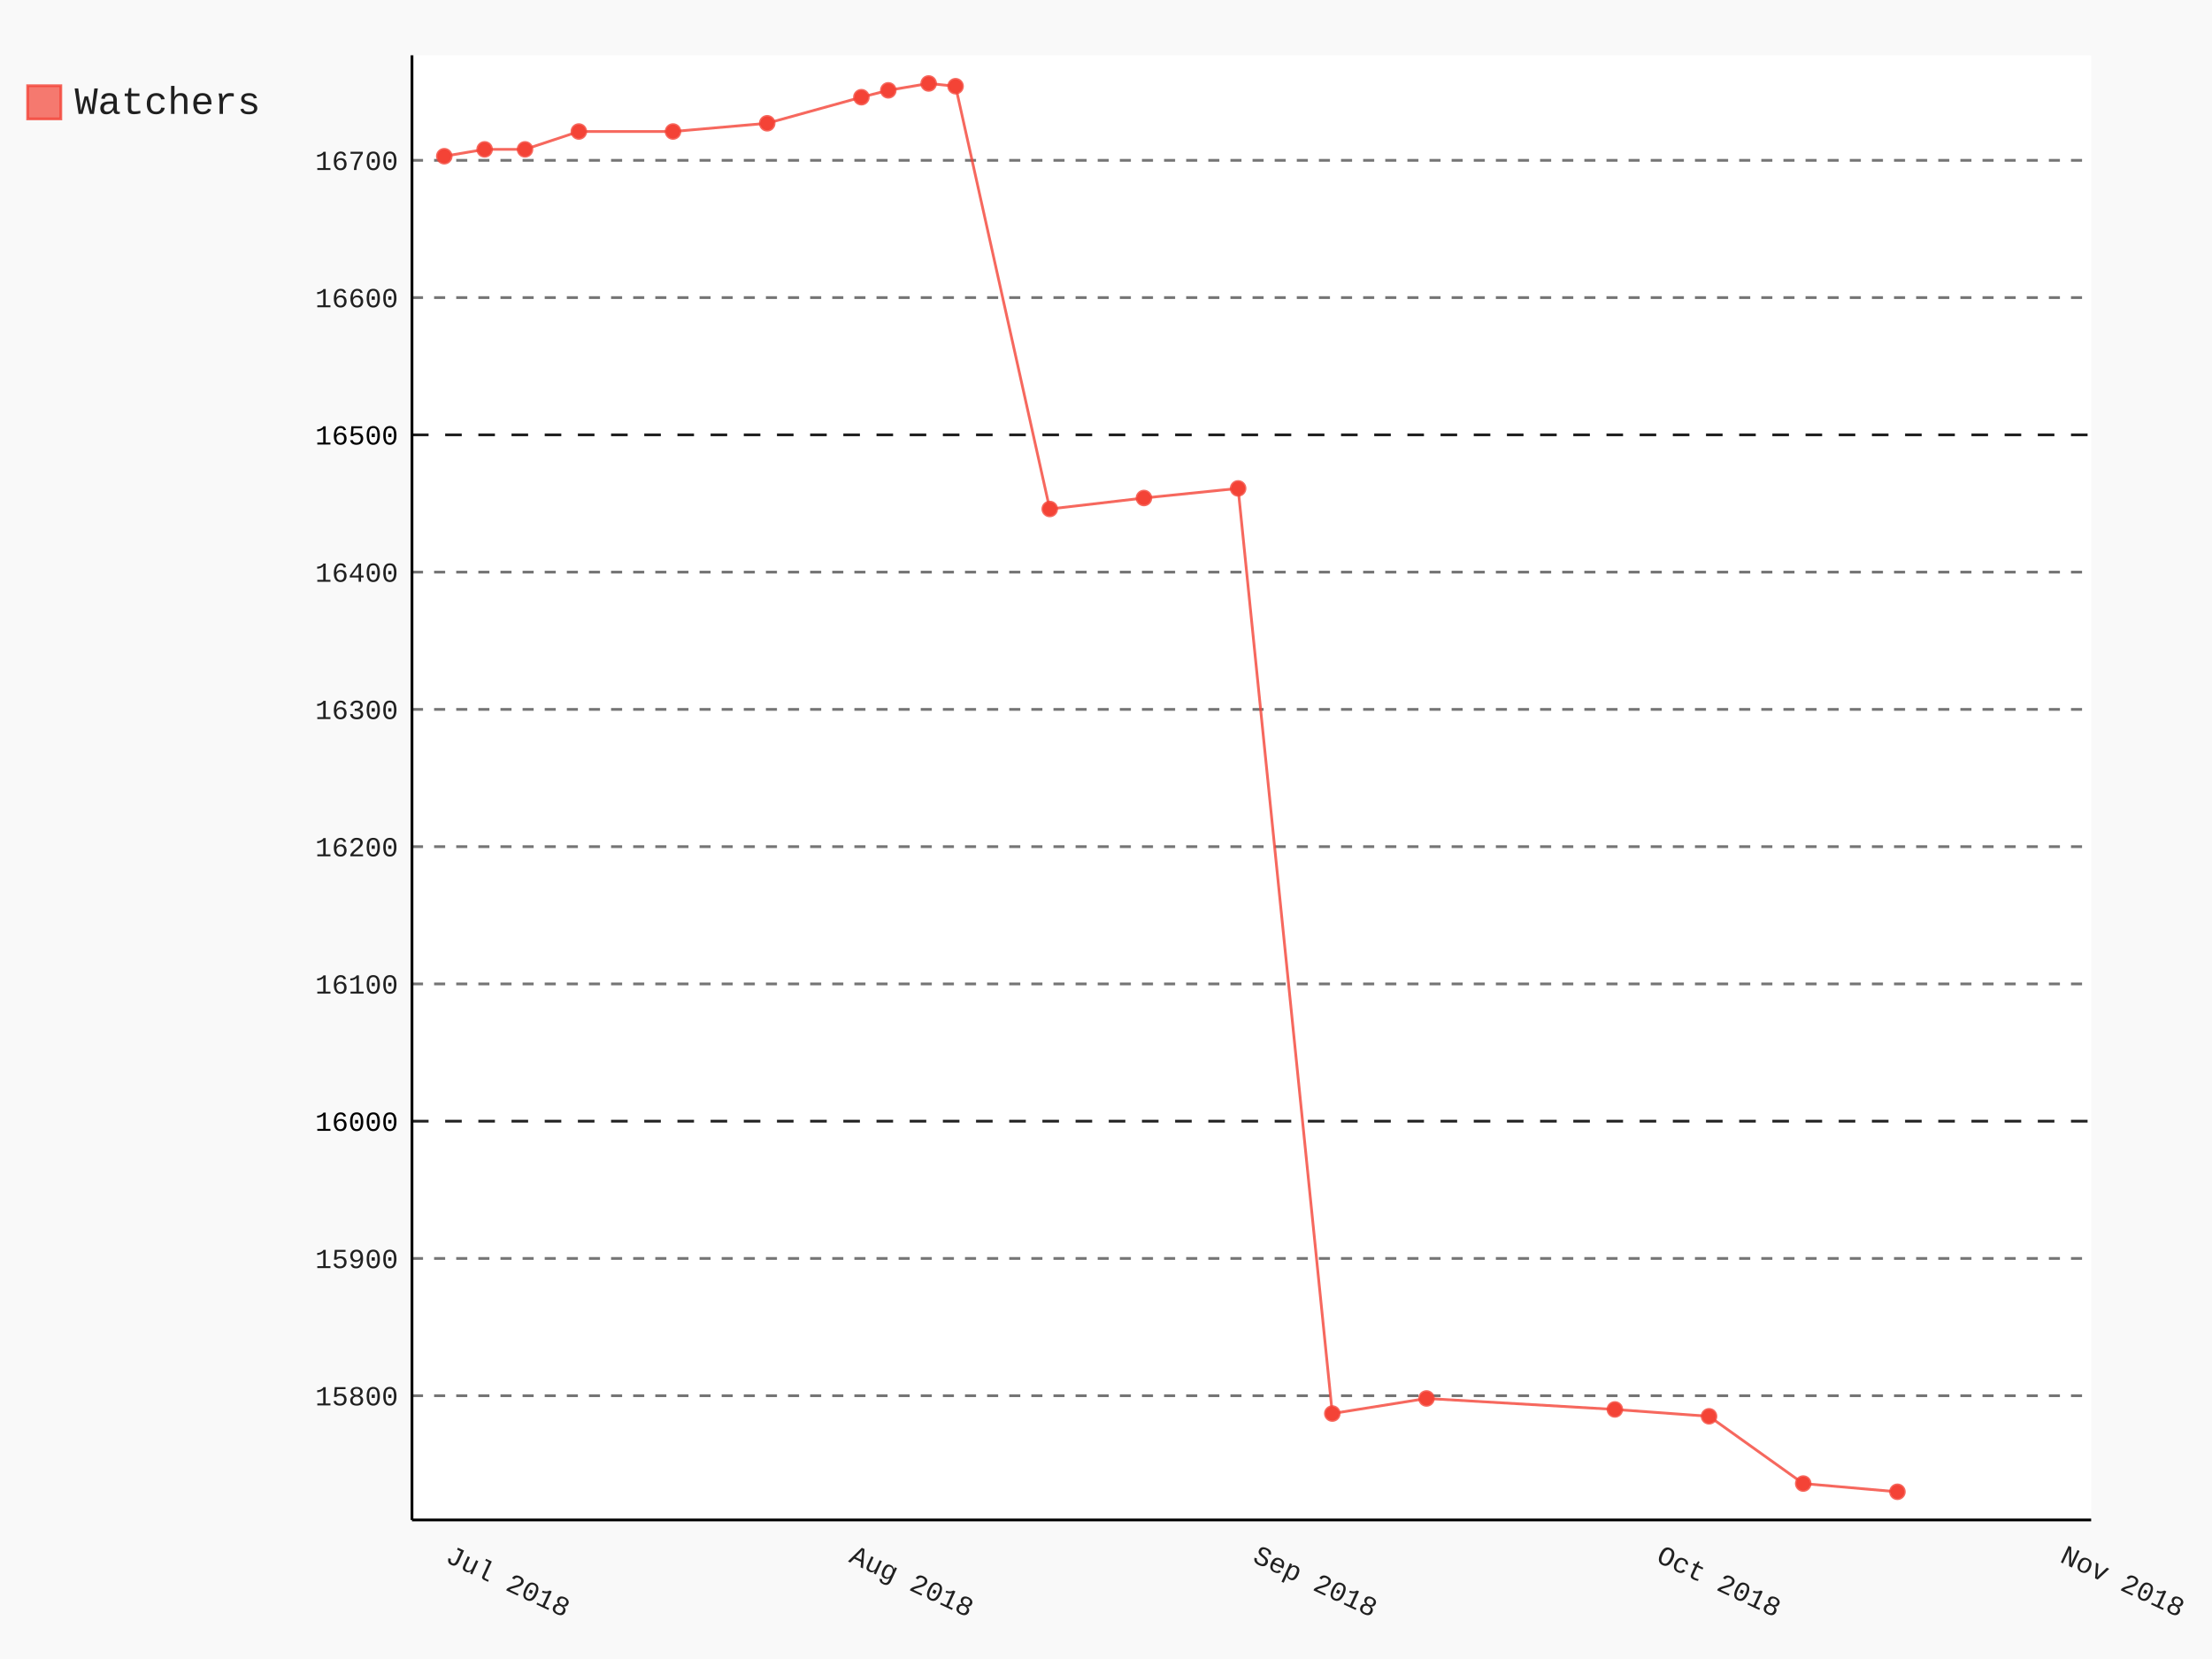
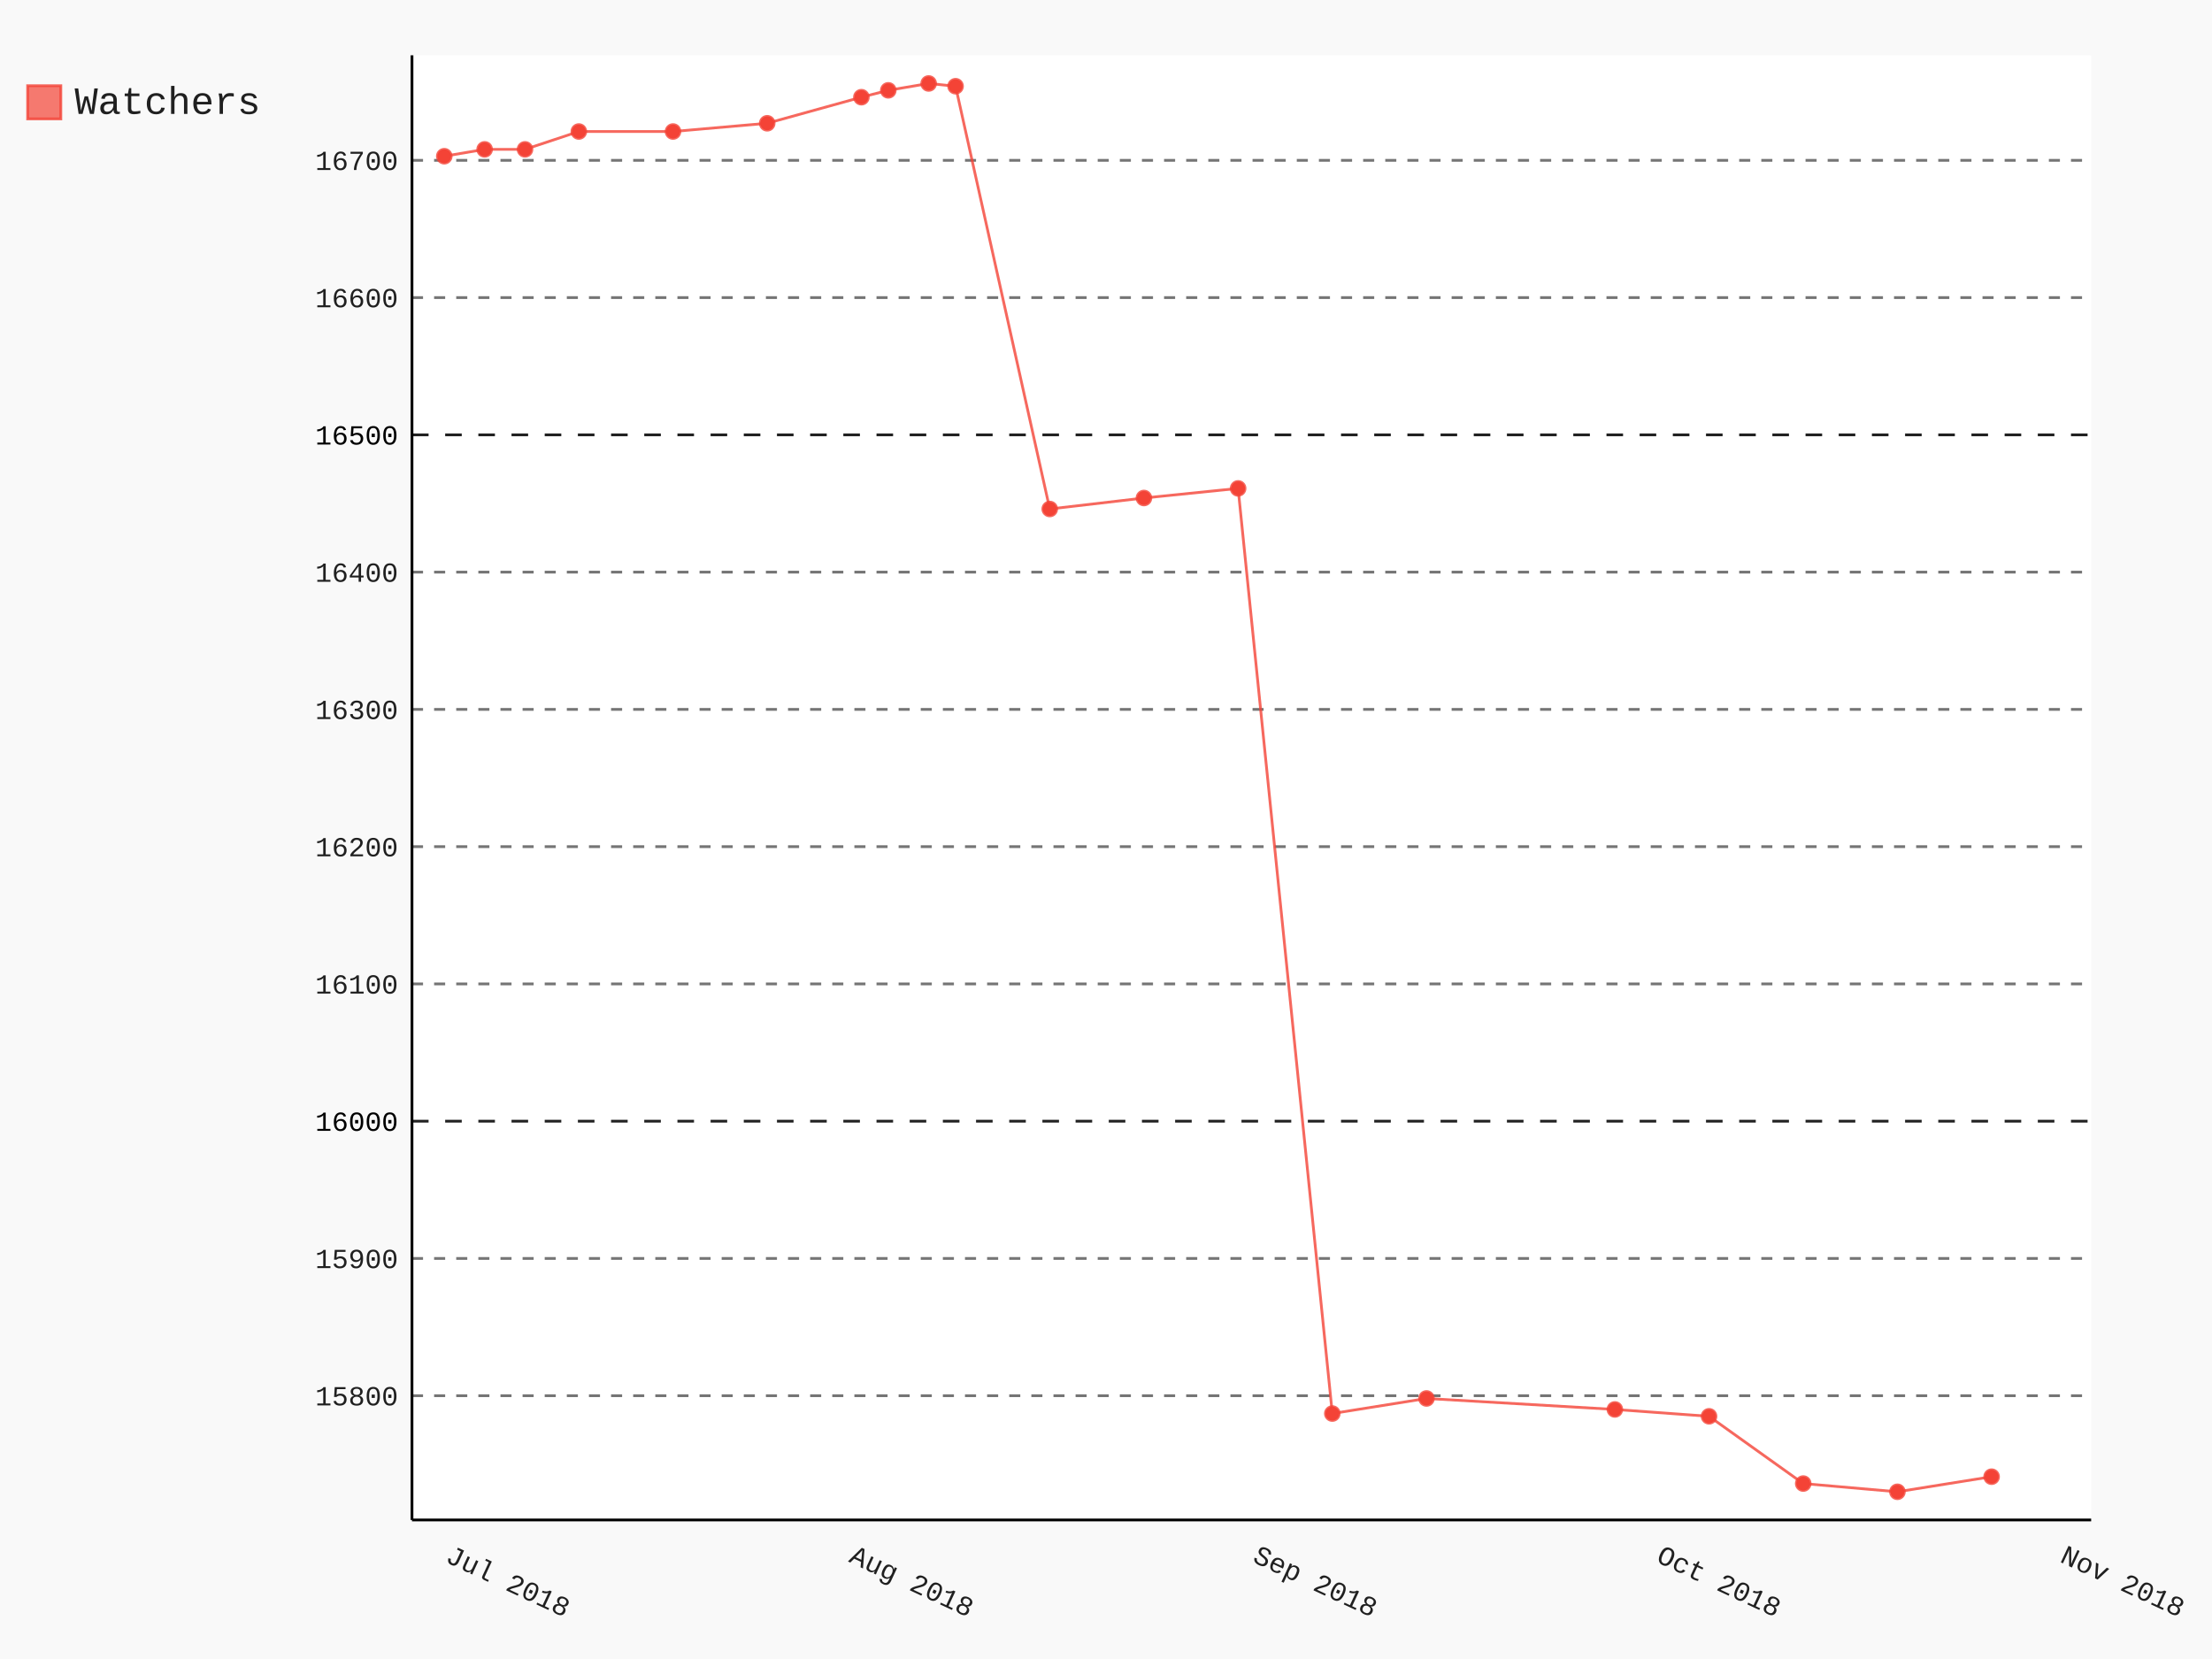
- <svg xmlns="http://www.w3.org/2000/svg" class="pygal-chart" id="chart-422c4e22-56de-43cd-a891-c113609b07aa" viewBox="0 0 800 600">
+ <svg xmlns="http://www.w3.org/2000/svg" class="pygal-chart" id="chart-5c8b27a7-2304-4007-b498-798dbba0fed0" viewBox="0 0 800 600">
  <defs>
-     <style type="text/css">#chart-422c4e22-56de-43cd-a891-c113609b07aa{-webkit-user-select:none;-webkit-font-smoothing:antialiased;font-family:Consolas,"Liberation Mono",Menlo,Courier,monospace}#chart-422c4e22-56de-43cd-a891-c113609b07aa .title{font-family:Consolas,"Liberation Mono",Menlo,Courier,monospace;font-size:16px}#chart-422c4e22-56de-43cd-a891-c113609b07aa .legends .legend text{font-family:Consolas,"Liberation Mono",Menlo,Courier,monospace;font-size:14px}#chart-422c4e22-56de-43cd-a891-c113609b07aa .axis text{font-family:Consolas,"Liberation Mono",Menlo,Courier,monospace;font-size:10px}#chart-422c4e22-56de-43cd-a891-c113609b07aa .axis text.major{font-family:Consolas,"Liberation Mono",Menlo,Courier,monospace;font-size:10px}#chart-422c4e22-56de-43cd-a891-c113609b07aa .text-overlay text.value{font-family:Consolas,"Liberation Mono",Menlo,Courier,monospace;font-size:16px}#chart-422c4e22-56de-43cd-a891-c113609b07aa .text-overlay text.label{font-family:Consolas,"Liberation Mono",Menlo,Courier,monospace;font-size:10px}#chart-422c4e22-56de-43cd-a891-c113609b07aa .tooltip{font-family:Consolas,"Liberation Mono",Menlo,Courier,monospace;font-size:14px}#chart-422c4e22-56de-43cd-a891-c113609b07aa text.no_data{font-family:Consolas,"Liberation Mono",Menlo,Courier,monospace;font-size:64px}
- #chart-422c4e22-56de-43cd-a891-c113609b07aa{background-color:rgba(249,249,249,1)}#chart-422c4e22-56de-43cd-a891-c113609b07aa path,#chart-422c4e22-56de-43cd-a891-c113609b07aa line,#chart-422c4e22-56de-43cd-a891-c113609b07aa rect,#chart-422c4e22-56de-43cd-a891-c113609b07aa circle{-webkit-transition:150ms;-moz-transition:150ms;transition:150ms}#chart-422c4e22-56de-43cd-a891-c113609b07aa .graph &gt; .background{fill:rgba(249,249,249,1)}#chart-422c4e22-56de-43cd-a891-c113609b07aa .plot &gt; .background{fill:rgba(255,255,255,1)}#chart-422c4e22-56de-43cd-a891-c113609b07aa .graph{fill:rgba(0,0,0,.87)}#chart-422c4e22-56de-43cd-a891-c113609b07aa text.no_data{fill:rgba(0,0,0,1)}#chart-422c4e22-56de-43cd-a891-c113609b07aa .title{fill:rgba(0,0,0,1)}#chart-422c4e22-56de-43cd-a891-c113609b07aa .legends .legend text{fill:rgba(0,0,0,.87)}#chart-422c4e22-56de-43cd-a891-c113609b07aa .legends .legend:hover text{fill:rgba(0,0,0,1)}#chart-422c4e22-56de-43cd-a891-c113609b07aa .axis .line{stroke:rgba(0,0,0,1)}#chart-422c4e22-56de-43cd-a891-c113609b07aa .axis .guide.line{stroke:rgba(0,0,0,.54)}#chart-422c4e22-56de-43cd-a891-c113609b07aa .axis .major.line{stroke:rgba(0,0,0,.87)}#chart-422c4e22-56de-43cd-a891-c113609b07aa .axis text.major{fill:rgba(0,0,0,1)}#chart-422c4e22-56de-43cd-a891-c113609b07aa .axis.y .guides:hover .guide.line,#chart-422c4e22-56de-43cd-a891-c113609b07aa .line-graph .axis.x .guides:hover .guide.line,#chart-422c4e22-56de-43cd-a891-c113609b07aa .stackedline-graph .axis.x .guides:hover .guide.line,#chart-422c4e22-56de-43cd-a891-c113609b07aa .xy-graph .axis.x .guides:hover .guide.line{stroke:rgba(0,0,0,1)}#chart-422c4e22-56de-43cd-a891-c113609b07aa .axis .guides:hover text{fill:rgba(0,0,0,1)}#chart-422c4e22-56de-43cd-a891-c113609b07aa .reactive{fill-opacity:.7;stroke-opacity:.8}#chart-422c4e22-56de-43cd-a891-c113609b07aa .ci{stroke:rgba(0,0,0,.87)}#chart-422c4e22-56de-43cd-a891-c113609b07aa .reactive.active,#chart-422c4e22-56de-43cd-a891-c113609b07aa .active .reactive{fill-opacity:.8;stroke-opacity:.9;stroke-width:4}#chart-422c4e22-56de-43cd-a891-c113609b07aa .ci .reactive.active{stroke-width:1.5}#chart-422c4e22-56de-43cd-a891-c113609b07aa .series text{fill:rgba(0,0,0,1)}#chart-422c4e22-56de-43cd-a891-c113609b07aa .tooltip rect{fill:rgba(255,255,255,1);stroke:rgba(0,0,0,1);-webkit-transition:opacity 150ms;-moz-transition:opacity 150ms;transition:opacity 150ms}#chart-422c4e22-56de-43cd-a891-c113609b07aa .tooltip .label{fill:rgba(0,0,0,.87)}#chart-422c4e22-56de-43cd-a891-c113609b07aa .tooltip .label{fill:rgba(0,0,0,.87)}#chart-422c4e22-56de-43cd-a891-c113609b07aa .tooltip .legend{font-size:.8em;fill:rgba(0,0,0,.54)}#chart-422c4e22-56de-43cd-a891-c113609b07aa .tooltip .x_label{font-size:.6em;fill:rgba(0,0,0,1)}#chart-422c4e22-56de-43cd-a891-c113609b07aa .tooltip .xlink{font-size:.5em;text-decoration:underline}#chart-422c4e22-56de-43cd-a891-c113609b07aa .tooltip .value{font-size:1.5em}#chart-422c4e22-56de-43cd-a891-c113609b07aa .bound{font-size:.5em}#chart-422c4e22-56de-43cd-a891-c113609b07aa .max-value{font-size:.75em;fill:rgba(0,0,0,.54)}#chart-422c4e22-56de-43cd-a891-c113609b07aa .map-element{fill:rgba(255,255,255,1);stroke:rgba(0,0,0,.54) !important}#chart-422c4e22-56de-43cd-a891-c113609b07aa .map-element .reactive{fill-opacity:inherit;stroke-opacity:inherit}#chart-422c4e22-56de-43cd-a891-c113609b07aa .color-0,#chart-422c4e22-56de-43cd-a891-c113609b07aa .color-0 a:visited{stroke:#F44336;fill:#F44336}#chart-422c4e22-56de-43cd-a891-c113609b07aa .text-overlay .color-0 text{fill:black}
- #chart-422c4e22-56de-43cd-a891-c113609b07aa text.no_data{text-anchor:middle}#chart-422c4e22-56de-43cd-a891-c113609b07aa .guide.line{fill:none}#chart-422c4e22-56de-43cd-a891-c113609b07aa .centered{text-anchor:middle}#chart-422c4e22-56de-43cd-a891-c113609b07aa .title{text-anchor:middle}#chart-422c4e22-56de-43cd-a891-c113609b07aa .legends .legend text{fill-opacity:1}#chart-422c4e22-56de-43cd-a891-c113609b07aa .axis.x text{text-anchor:middle}#chart-422c4e22-56de-43cd-a891-c113609b07aa .axis.x:not(.web) text[transform]{text-anchor:start}#chart-422c4e22-56de-43cd-a891-c113609b07aa .axis.x:not(.web) text[transform].backwards{text-anchor:end}#chart-422c4e22-56de-43cd-a891-c113609b07aa .axis.y text{text-anchor:end}#chart-422c4e22-56de-43cd-a891-c113609b07aa .axis.y text[transform].backwards{text-anchor:start}#chart-422c4e22-56de-43cd-a891-c113609b07aa .axis.y2 text{text-anchor:start}#chart-422c4e22-56de-43cd-a891-c113609b07aa .axis.y2 text[transform].backwards{text-anchor:end}#chart-422c4e22-56de-43cd-a891-c113609b07aa .axis .guide.line{stroke-dasharray:4,4}#chart-422c4e22-56de-43cd-a891-c113609b07aa .axis .major.guide.line{stroke-dasharray:6,6}#chart-422c4e22-56de-43cd-a891-c113609b07aa .horizontal .axis.y .guide.line,#chart-422c4e22-56de-43cd-a891-c113609b07aa .horizontal .axis.y2 .guide.line,#chart-422c4e22-56de-43cd-a891-c113609b07aa .vertical .axis.x .guide.line{opacity:0}#chart-422c4e22-56de-43cd-a891-c113609b07aa .horizontal .axis.always_show .guide.line,#chart-422c4e22-56de-43cd-a891-c113609b07aa .vertical .axis.always_show .guide.line{opacity:1 !important}#chart-422c4e22-56de-43cd-a891-c113609b07aa .axis.y .guides:hover .guide.line,#chart-422c4e22-56de-43cd-a891-c113609b07aa .axis.y2 .guides:hover .guide.line,#chart-422c4e22-56de-43cd-a891-c113609b07aa .axis.x .guides:hover .guide.line{opacity:1}#chart-422c4e22-56de-43cd-a891-c113609b07aa .axis .guides:hover text{opacity:1}#chart-422c4e22-56de-43cd-a891-c113609b07aa .nofill{fill:none}#chart-422c4e22-56de-43cd-a891-c113609b07aa .subtle-fill{fill-opacity:.2}#chart-422c4e22-56de-43cd-a891-c113609b07aa .dot{stroke-width:1px;fill-opacity:1}#chart-422c4e22-56de-43cd-a891-c113609b07aa .dot.active{stroke-width:5px}#chart-422c4e22-56de-43cd-a891-c113609b07aa .dot.negative{fill:transparent}#chart-422c4e22-56de-43cd-a891-c113609b07aa text,#chart-422c4e22-56de-43cd-a891-c113609b07aa tspan{stroke:none !important}#chart-422c4e22-56de-43cd-a891-c113609b07aa .series text.active{opacity:1}#chart-422c4e22-56de-43cd-a891-c113609b07aa .tooltip rect{fill-opacity:.95;stroke-width:.5}#chart-422c4e22-56de-43cd-a891-c113609b07aa .tooltip text{fill-opacity:1}#chart-422c4e22-56de-43cd-a891-c113609b07aa .showable{visibility:hidden}#chart-422c4e22-56de-43cd-a891-c113609b07aa .showable.shown{visibility:visible}#chart-422c4e22-56de-43cd-a891-c113609b07aa .gauge-background{fill:rgba(229,229,229,1);stroke:none}#chart-422c4e22-56de-43cd-a891-c113609b07aa .bg-lines{stroke:rgba(249,249,249,1);stroke-width:2px}</style>
+     <style type="text/css">#chart-5c8b27a7-2304-4007-b498-798dbba0fed0{-webkit-user-select:none;-webkit-font-smoothing:antialiased;font-family:Consolas,"Liberation Mono",Menlo,Courier,monospace}#chart-5c8b27a7-2304-4007-b498-798dbba0fed0 .title{font-family:Consolas,"Liberation Mono",Menlo,Courier,monospace;font-size:16px}#chart-5c8b27a7-2304-4007-b498-798dbba0fed0 .legends .legend text{font-family:Consolas,"Liberation Mono",Menlo,Courier,monospace;font-size:14px}#chart-5c8b27a7-2304-4007-b498-798dbba0fed0 .axis text{font-family:Consolas,"Liberation Mono",Menlo,Courier,monospace;font-size:10px}#chart-5c8b27a7-2304-4007-b498-798dbba0fed0 .axis text.major{font-family:Consolas,"Liberation Mono",Menlo,Courier,monospace;font-size:10px}#chart-5c8b27a7-2304-4007-b498-798dbba0fed0 .text-overlay text.value{font-family:Consolas,"Liberation Mono",Menlo,Courier,monospace;font-size:16px}#chart-5c8b27a7-2304-4007-b498-798dbba0fed0 .text-overlay text.label{font-family:Consolas,"Liberation Mono",Menlo,Courier,monospace;font-size:10px}#chart-5c8b27a7-2304-4007-b498-798dbba0fed0 .tooltip{font-family:Consolas,"Liberation Mono",Menlo,Courier,monospace;font-size:14px}#chart-5c8b27a7-2304-4007-b498-798dbba0fed0 text.no_data{font-family:Consolas,"Liberation Mono",Menlo,Courier,monospace;font-size:64px}
+ #chart-5c8b27a7-2304-4007-b498-798dbba0fed0{background-color:rgba(249,249,249,1)}#chart-5c8b27a7-2304-4007-b498-798dbba0fed0 path,#chart-5c8b27a7-2304-4007-b498-798dbba0fed0 line,#chart-5c8b27a7-2304-4007-b498-798dbba0fed0 rect,#chart-5c8b27a7-2304-4007-b498-798dbba0fed0 circle{-webkit-transition:150ms;-moz-transition:150ms;transition:150ms}#chart-5c8b27a7-2304-4007-b498-798dbba0fed0 .graph &gt; .background{fill:rgba(249,249,249,1)}#chart-5c8b27a7-2304-4007-b498-798dbba0fed0 .plot &gt; .background{fill:rgba(255,255,255,1)}#chart-5c8b27a7-2304-4007-b498-798dbba0fed0 .graph{fill:rgba(0,0,0,.87)}#chart-5c8b27a7-2304-4007-b498-798dbba0fed0 text.no_data{fill:rgba(0,0,0,1)}#chart-5c8b27a7-2304-4007-b498-798dbba0fed0 .title{fill:rgba(0,0,0,1)}#chart-5c8b27a7-2304-4007-b498-798dbba0fed0 .legends .legend text{fill:rgba(0,0,0,.87)}#chart-5c8b27a7-2304-4007-b498-798dbba0fed0 .legends .legend:hover text{fill:rgba(0,0,0,1)}#chart-5c8b27a7-2304-4007-b498-798dbba0fed0 .axis .line{stroke:rgba(0,0,0,1)}#chart-5c8b27a7-2304-4007-b498-798dbba0fed0 .axis .guide.line{stroke:rgba(0,0,0,.54)}#chart-5c8b27a7-2304-4007-b498-798dbba0fed0 .axis .major.line{stroke:rgba(0,0,0,.87)}#chart-5c8b27a7-2304-4007-b498-798dbba0fed0 .axis text.major{fill:rgba(0,0,0,1)}#chart-5c8b27a7-2304-4007-b498-798dbba0fed0 .axis.y .guides:hover .guide.line,#chart-5c8b27a7-2304-4007-b498-798dbba0fed0 .line-graph .axis.x .guides:hover .guide.line,#chart-5c8b27a7-2304-4007-b498-798dbba0fed0 .stackedline-graph .axis.x .guides:hover .guide.line,#chart-5c8b27a7-2304-4007-b498-798dbba0fed0 .xy-graph .axis.x .guides:hover .guide.line{stroke:rgba(0,0,0,1)}#chart-5c8b27a7-2304-4007-b498-798dbba0fed0 .axis .guides:hover text{fill:rgba(0,0,0,1)}#chart-5c8b27a7-2304-4007-b498-798dbba0fed0 .reactive{fill-opacity:.7;stroke-opacity:.8}#chart-5c8b27a7-2304-4007-b498-798dbba0fed0 .ci{stroke:rgba(0,0,0,.87)}#chart-5c8b27a7-2304-4007-b498-798dbba0fed0 .reactive.active,#chart-5c8b27a7-2304-4007-b498-798dbba0fed0 .active .reactive{fill-opacity:.8;stroke-opacity:.9;stroke-width:4}#chart-5c8b27a7-2304-4007-b498-798dbba0fed0 .ci .reactive.active{stroke-width:1.5}#chart-5c8b27a7-2304-4007-b498-798dbba0fed0 .series text{fill:rgba(0,0,0,1)}#chart-5c8b27a7-2304-4007-b498-798dbba0fed0 .tooltip rect{fill:rgba(255,255,255,1);stroke:rgba(0,0,0,1);-webkit-transition:opacity 150ms;-moz-transition:opacity 150ms;transition:opacity 150ms}#chart-5c8b27a7-2304-4007-b498-798dbba0fed0 .tooltip .label{fill:rgba(0,0,0,.87)}#chart-5c8b27a7-2304-4007-b498-798dbba0fed0 .tooltip .label{fill:rgba(0,0,0,.87)}#chart-5c8b27a7-2304-4007-b498-798dbba0fed0 .tooltip .legend{font-size:.8em;fill:rgba(0,0,0,.54)}#chart-5c8b27a7-2304-4007-b498-798dbba0fed0 .tooltip .x_label{font-size:.6em;fill:rgba(0,0,0,1)}#chart-5c8b27a7-2304-4007-b498-798dbba0fed0 .tooltip .xlink{font-size:.5em;text-decoration:underline}#chart-5c8b27a7-2304-4007-b498-798dbba0fed0 .tooltip .value{font-size:1.5em}#chart-5c8b27a7-2304-4007-b498-798dbba0fed0 .bound{font-size:.5em}#chart-5c8b27a7-2304-4007-b498-798dbba0fed0 .max-value{font-size:.75em;fill:rgba(0,0,0,.54)}#chart-5c8b27a7-2304-4007-b498-798dbba0fed0 .map-element{fill:rgba(255,255,255,1);stroke:rgba(0,0,0,.54) !important}#chart-5c8b27a7-2304-4007-b498-798dbba0fed0 .map-element .reactive{fill-opacity:inherit;stroke-opacity:inherit}#chart-5c8b27a7-2304-4007-b498-798dbba0fed0 .color-0,#chart-5c8b27a7-2304-4007-b498-798dbba0fed0 .color-0 a:visited{stroke:#F44336;fill:#F44336}#chart-5c8b27a7-2304-4007-b498-798dbba0fed0 .text-overlay .color-0 text{fill:black}
+ #chart-5c8b27a7-2304-4007-b498-798dbba0fed0 text.no_data{text-anchor:middle}#chart-5c8b27a7-2304-4007-b498-798dbba0fed0 .guide.line{fill:none}#chart-5c8b27a7-2304-4007-b498-798dbba0fed0 .centered{text-anchor:middle}#chart-5c8b27a7-2304-4007-b498-798dbba0fed0 .title{text-anchor:middle}#chart-5c8b27a7-2304-4007-b498-798dbba0fed0 .legends .legend text{fill-opacity:1}#chart-5c8b27a7-2304-4007-b498-798dbba0fed0 .axis.x text{text-anchor:middle}#chart-5c8b27a7-2304-4007-b498-798dbba0fed0 .axis.x:not(.web) text[transform]{text-anchor:start}#chart-5c8b27a7-2304-4007-b498-798dbba0fed0 .axis.x:not(.web) text[transform].backwards{text-anchor:end}#chart-5c8b27a7-2304-4007-b498-798dbba0fed0 .axis.y text{text-anchor:end}#chart-5c8b27a7-2304-4007-b498-798dbba0fed0 .axis.y text[transform].backwards{text-anchor:start}#chart-5c8b27a7-2304-4007-b498-798dbba0fed0 .axis.y2 text{text-anchor:start}#chart-5c8b27a7-2304-4007-b498-798dbba0fed0 .axis.y2 text[transform].backwards{text-anchor:end}#chart-5c8b27a7-2304-4007-b498-798dbba0fed0 .axis .guide.line{stroke-dasharray:4,4}#chart-5c8b27a7-2304-4007-b498-798dbba0fed0 .axis .major.guide.line{stroke-dasharray:6,6}#chart-5c8b27a7-2304-4007-b498-798dbba0fed0 .horizontal .axis.y .guide.line,#chart-5c8b27a7-2304-4007-b498-798dbba0fed0 .horizontal .axis.y2 .guide.line,#chart-5c8b27a7-2304-4007-b498-798dbba0fed0 .vertical .axis.x .guide.line{opacity:0}#chart-5c8b27a7-2304-4007-b498-798dbba0fed0 .horizontal .axis.always_show .guide.line,#chart-5c8b27a7-2304-4007-b498-798dbba0fed0 .vertical .axis.always_show .guide.line{opacity:1 !important}#chart-5c8b27a7-2304-4007-b498-798dbba0fed0 .axis.y .guides:hover .guide.line,#chart-5c8b27a7-2304-4007-b498-798dbba0fed0 .axis.y2 .guides:hover .guide.line,#chart-5c8b27a7-2304-4007-b498-798dbba0fed0 .axis.x .guides:hover .guide.line{opacity:1}#chart-5c8b27a7-2304-4007-b498-798dbba0fed0 .axis .guides:hover text{opacity:1}#chart-5c8b27a7-2304-4007-b498-798dbba0fed0 .nofill{fill:none}#chart-5c8b27a7-2304-4007-b498-798dbba0fed0 .subtle-fill{fill-opacity:.2}#chart-5c8b27a7-2304-4007-b498-798dbba0fed0 .dot{stroke-width:1px;fill-opacity:1}#chart-5c8b27a7-2304-4007-b498-798dbba0fed0 .dot.active{stroke-width:5px}#chart-5c8b27a7-2304-4007-b498-798dbba0fed0 .dot.negative{fill:transparent}#chart-5c8b27a7-2304-4007-b498-798dbba0fed0 text,#chart-5c8b27a7-2304-4007-b498-798dbba0fed0 tspan{stroke:none !important}#chart-5c8b27a7-2304-4007-b498-798dbba0fed0 .series text.active{opacity:1}#chart-5c8b27a7-2304-4007-b498-798dbba0fed0 .tooltip rect{fill-opacity:.95;stroke-width:.5}#chart-5c8b27a7-2304-4007-b498-798dbba0fed0 .tooltip text{fill-opacity:1}#chart-5c8b27a7-2304-4007-b498-798dbba0fed0 .showable{visibility:hidden}#chart-5c8b27a7-2304-4007-b498-798dbba0fed0 .showable.shown{visibility:visible}#chart-5c8b27a7-2304-4007-b498-798dbba0fed0 .gauge-background{fill:rgba(229,229,229,1);stroke:none}#chart-5c8b27a7-2304-4007-b498-798dbba0fed0 .bg-lines{stroke:rgba(249,249,249,1);stroke-width:2px}</style>
  </defs>
  <g class="graph datetimeline-graph vertical">
    <rect class="background" height="600" width="800" x="0" y="0" />
    <g class="plot" transform="translate(149, 20)">
      <rect class="background" height="529.714" width="607.297" x="0" y="0" />
      <g class="axis y always_show">
        <path class="line" d="M0 529.714 h607.297" />
        <g class="guides">
          <path class="guide line" d="M0 484.777 h607.297" />
          <text class="" x="-5" y="488.277">15800</text>
        </g>
        <g class="guides">
          <path class="guide line" d="M0 435.134 h607.297" />
          <text class="" x="-5" y="438.634">15900</text>
        </g>
        <g class="guides">
          <path class="major guide line" d="M0 385.49 h607.297" />
          <text class="major" x="-5" y="388.99">16000</text>
        </g>
        <g class="guides">
          <path class="guide line" d="M0 335.847 h607.297" />
          <text class="" x="-5" y="339.347">16100</text>
        </g>
        <g class="guides">
          <path class="guide line" d="M0 286.204 h607.297" />
          <text class="" x="-5" y="289.704">16200</text>
        </g>
        <g class="guides">
          <path class="guide line" d="M0 236.56 h607.297" />
          <text class="" x="-5" y="240.06">16300</text>
        </g>
        <g class="guides">
          <path class="guide line" d="M0 186.917 h607.297" />
          <text class="" x="-5" y="190.417">16400</text>
        </g>
        <g class="guides">
          <path class="major guide line" d="M0 137.274 h607.297" />
          <text class="major" x="-5" y="140.774">16500</text>
        </g>
        <g class="guides">
          <path class="guide line" d="M0 87.63 h607.297" />
          <text class="" x="-5" y="91.13">16600</text>
        </g>
        <g class="guides">
          <path class="guide line" d="M0 37.987 h607.297" />
          <text class="" x="-5" y="41.487">16700</text>
        </g>
      </g>
      <g class="axis x">
        <path class="line" d="M0 0 v529.714" />
        <g class="guides">
          <path class="guide line" d="M11.679 0 v529.714" />
          <text class="" transform="rotate(25 11.67879 544.7143)" x="11.679" y="544.714">Jul 2018</text>
        </g>
        <g class="guides">
          <path class="guide line" d="M157.664 0 v529.714" />
          <text class="" transform="rotate(25 157.6637 544.7143)" x="157.664" y="544.714">Aug 2018</text>
        </g>
        <g class="guides">
          <path class="guide line" d="M303.649 0 v529.714" />
          <text class="" transform="rotate(25 303.6486 544.7143)" x="303.649" y="544.714">Sep 2018</text>
        </g>
        <g class="guides">
          <path class="guide line" d="M449.634 0 v529.714" />
          <text class="" transform="rotate(25 449.6335 544.7143)" x="449.634" y="544.714">Oct 2018</text>
        </g>
        <g class="guides">
          <path class="guide line" d="M595.618 0 v529.714" />
          <text class="" transform="rotate(25 595.6184 544.7143)" x="595.618" y="544.714">Nov 2018</text>
        </g>
      </g>
      <g class="series serie-0 color-0">
-         <path class="line reactive nofill" d="M11.679 36.498 L26.277 34.016 40.876 34.016 60.34 27.562 94.404 27.562 128.467 24.583 162.53 15.151 172.262 12.669 186.861 10.187 196.593 11.18 230.656 164.081 264.719 160.11 298.782 156.635 332.846 491.231 366.909 485.77 435.035 489.742 469.098 492.224 503.161 516.549 537.224 519.528" />
+         <path class="line reactive nofill" d="M11.679 36.498 L26.277 34.016 40.876 34.016 60.34 27.562 94.404 27.562 128.467 24.583 162.53 15.151 172.262 12.669 186.861 10.187 196.593 11.18 230.656 164.081 264.719 160.11 298.782 156.635 332.846 491.231 366.909 485.77 435.035 489.742 469.098 492.224 503.161 516.549 537.224 519.528 571.288 514.067" />
      </g>
    </g>
    <g class="titles" />
    <g class="plot overlay" transform="translate(149, 20)">
      <g class="series serie-0 color-0">
        <g class="dots">
          <circle class="dot reactive tooltip-trigger" cx="11.679" cy="36.498" r="2.5" />
        </g>
        <g class="dots">
          <circle class="dot reactive tooltip-trigger" cx="26.277" cy="34.016" r="2.5" />
        </g>
        <g class="dots">
          <circle class="dot reactive tooltip-trigger" cx="40.876" cy="34.016" r="2.5" />
        </g>
        <g class="dots">
          <circle class="dot reactive tooltip-trigger" cx="60.34" cy="27.562" r="2.5" />
        </g>
        <g class="dots">
          <circle class="dot reactive tooltip-trigger" cx="94.404" cy="27.562" r="2.5" />
        </g>
        <g class="dots">
          <circle class="dot reactive tooltip-trigger" cx="128.467" cy="24.583" r="2.5" />
        </g>
        <g class="dots">
          <circle class="dot reactive tooltip-trigger" cx="162.53" cy="15.151" r="2.5" />
        </g>
        <g class="dots">
          <circle class="dot reactive tooltip-trigger" cx="172.262" cy="12.669" r="2.5" />
        </g>
        <g class="dots">
          <circle class="dot reactive tooltip-trigger" cx="186.861" cy="10.187" r="2.5" />
        </g>
        <g class="dots">
          <circle class="dot reactive tooltip-trigger" cx="196.593" cy="11.18" r="2.5" />
        </g>
        <g class="dots">
          <circle class="dot reactive tooltip-trigger" cx="230.656" cy="164.081" r="2.5" />
        </g>
        <g class="dots">
          <circle class="dot reactive tooltip-trigger" cx="264.719" cy="160.11" r="2.5" />
        </g>
        <g class="dots">
          <circle class="dot reactive tooltip-trigger" cx="298.782" cy="156.635" r="2.5" />
        </g>
        <g class="dots">
          <circle class="dot reactive tooltip-trigger" cx="332.846" cy="491.231" r="2.5" />
        </g>
        <g class="dots">
          <circle class="dot reactive tooltip-trigger" cx="366.909" cy="485.77" r="2.5" />
        </g>
        <g class="dots">
          <circle class="dot reactive tooltip-trigger" cx="435.035" cy="489.742" r="2.5" />
        </g>
        <g class="dots">
          <circle class="dot reactive tooltip-trigger" cx="469.098" cy="492.224" r="2.5" />
        </g>
        <g class="dots">
          <circle class="dot reactive tooltip-trigger" cx="503.161" cy="516.549" r="2.5" />
        </g>
        <g class="dots">
          <circle class="dot reactive tooltip-trigger" cx="537.224" cy="519.528" r="2.5" />
        </g>
+         <g class="dots">
+           <circle class="dot reactive tooltip-trigger" cx="571.288" cy="514.067" r="2.5" />
+         </g>
      </g>
    </g>
    <g class="plot text-overlay" transform="translate(149, 20)">
      <g class="series serie-0 color-0" />
    </g>
    <g class="plot tooltip-overlay" transform="translate(149, 20)">
      <g class="tooltip" style="opacity: 0" transform="translate(0 0)">
        <rect class="tooltip-box" height="0" rx="0" ry="0" width="0" />
        <g class="text" />
      </g>
    </g>
    <g class="legends" transform="translate(10, 30)">
      <g class="legend reactive activate-serie" id="activate-serie-0">
        <rect class="color-0 reactive" height="12" width="12" x="0.0" y="1.0" />
        <text x="17.0" y="11.2">Watchers</text>
      </g>
    </g>
    <g class="legends" transform="translate(766, 30)" />
  </g>
</svg>
